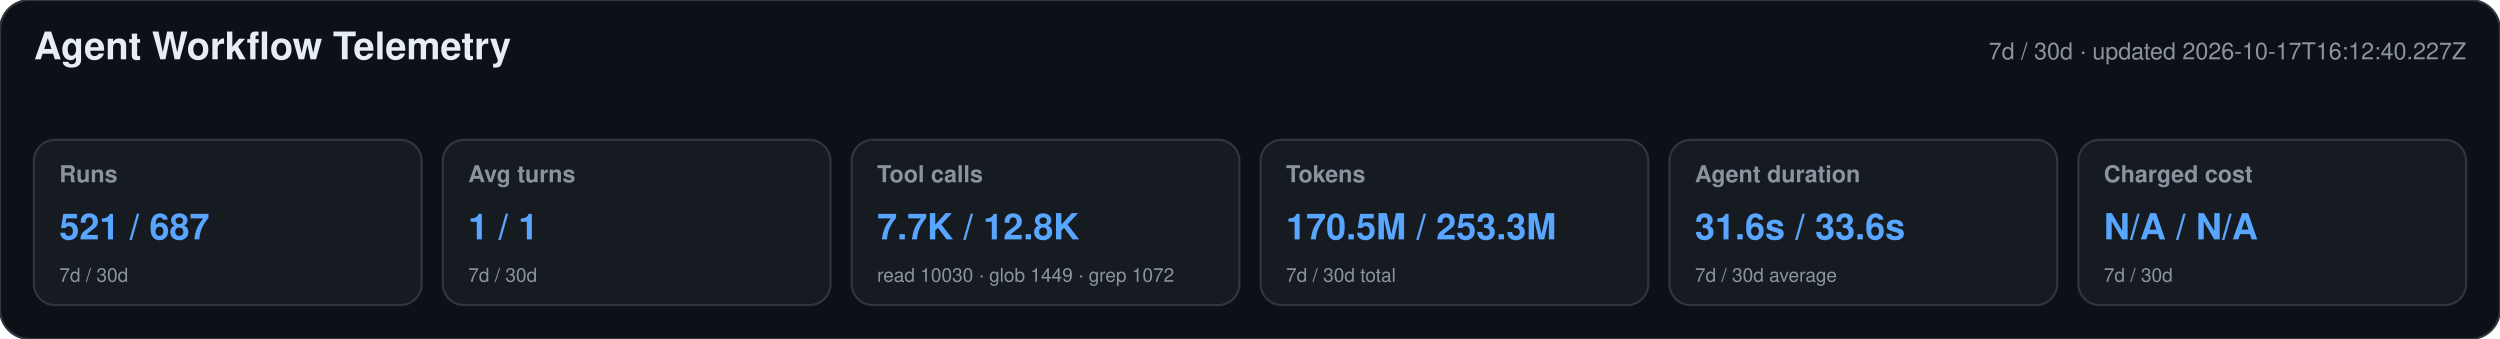
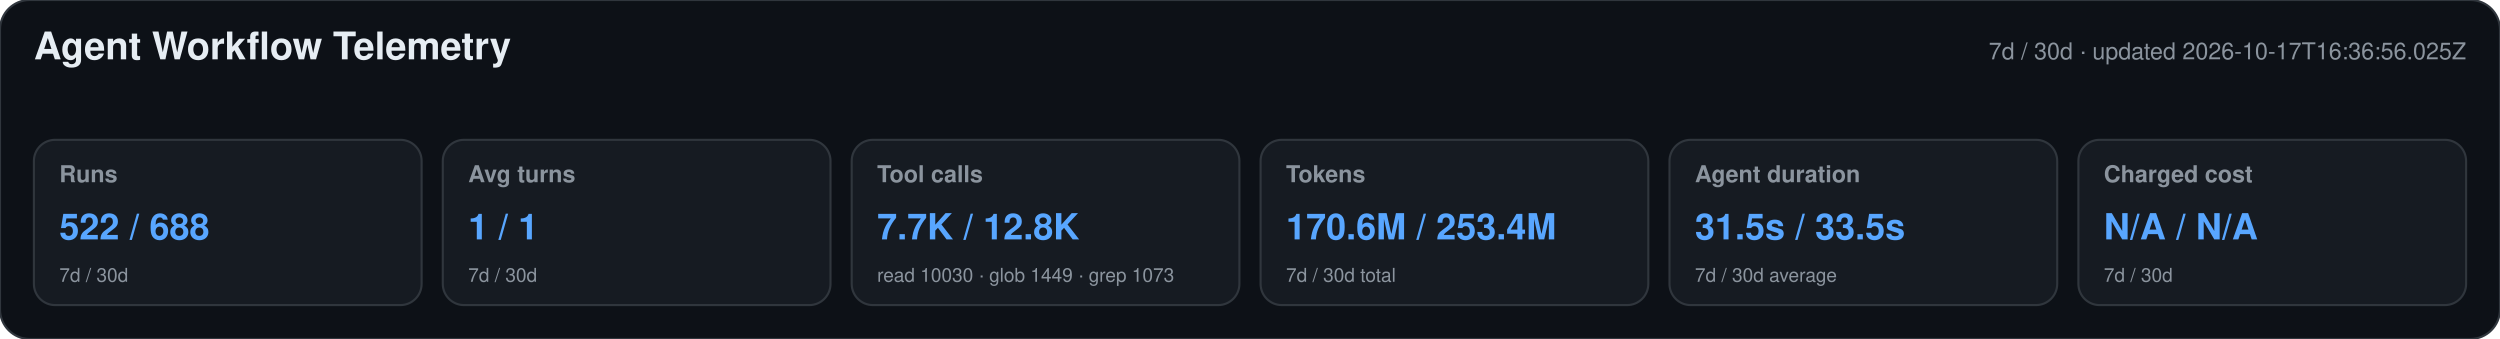
<svg xmlns="http://www.w3.org/2000/svg" width="1180" height="160" viewBox="0 0 1180 160" role="img" aria-labelledby="title desc">
  <style>text{font-family:-apple-system,BlinkMacSystemFont,"Segoe UI",Helvetica,Arial,sans-serif}.heading{font-size:18px;font-weight:650;fill:#e6edf3}.meta,.label,.secondary{fill:#8b949e}.meta,.label{font-size:11px}.label{font-weight:600}.primary{font-size:17px;font-weight:700;fill:#58a6ff}.secondary{font-size:9px}</style>
  <rect width="1180" height="160" rx="14" fill="#0d1117" stroke="#30363d" />
  <text x="16" y="28" class="heading">Agent Workflow Telemetry</text>
-   <text x="1164" y="28" text-anchor="end" class="meta">7d / 30d · updated 2026-10-17T16:12:40.227Z</text>
+   <text x="1164" y="28" text-anchor="end" class="meta">7d / 30d · updated 2026-10-17T16:36:56.025Z</text>
  <g>
    <rect x="16" y="66" width="183" height="78" rx="10" fill="#161b22" stroke="#30363d" />
    <text x="28" y="86" class="label">Runs</text>
-     <text x="28" y="113" class="primary">521 / 687</text>
+     <text x="28" y="113" class="primary">522 / 688</text>
    <text x="28" y="133" class="secondary">7d / 30d</text>
  </g>
  <g>
    <rect x="209" y="66" width="183" height="78" rx="10" fill="#161b22" stroke="#30363d" />
    <text x="221" y="86" class="label">Avg turns</text>
    <text x="221" y="113" class="primary">1 / 1</text>
    <text x="221" y="133" class="secondary">7d / 30d</text>
  </g>
  <g>
    <rect x="402" y="66" width="183" height="78" rx="10" fill="#161b22" stroke="#30363d" />
    <text x="414" y="86" class="label">Tool calls</text>
    <text x="414" y="113" class="primary">7.7K / 12.8K</text>
-     <text x="414" y="133" class="secondary">read 10030 · glob 1449 · grep 1072</text>
+     <text x="414" y="133" class="secondary">read 10030 · glob 1449 · grep 1073</text>
  </g>
  <g>
    <rect x="595" y="66" width="183" height="78" rx="10" fill="#161b22" stroke="#30363d" />
    <text x="607" y="86" class="label">Tokens</text>
-     <text x="607" y="113" class="primary">170.5M / 253.3M</text>
+     <text x="607" y="113" class="primary">170.6M / 253.4M</text>
    <text x="607" y="133" class="secondary">7d / 30d total</text>
  </g>
  <g>
    <rect x="788" y="66" width="183" height="78" rx="10" fill="#161b22" stroke="#30363d" />
    <text x="800" y="86" class="label">Agent duration</text>
-     <text x="800" y="113" class="primary">31.6s / 33.6s</text>
+     <text x="800" y="113" class="primary">31.5s / 33.5s</text>
    <text x="800" y="133" class="secondary">7d / 30d average</text>
  </g>
  <g>
    <rect x="981" y="66" width="183" height="78" rx="10" fill="#161b22" stroke="#30363d" />
    <text x="993" y="86" class="label">Charged cost</text>
    <text x="993" y="113" class="primary">N/A / N/A</text>
    <text x="993" y="133" class="secondary">7d / 30d</text>
  </g>
</svg>
